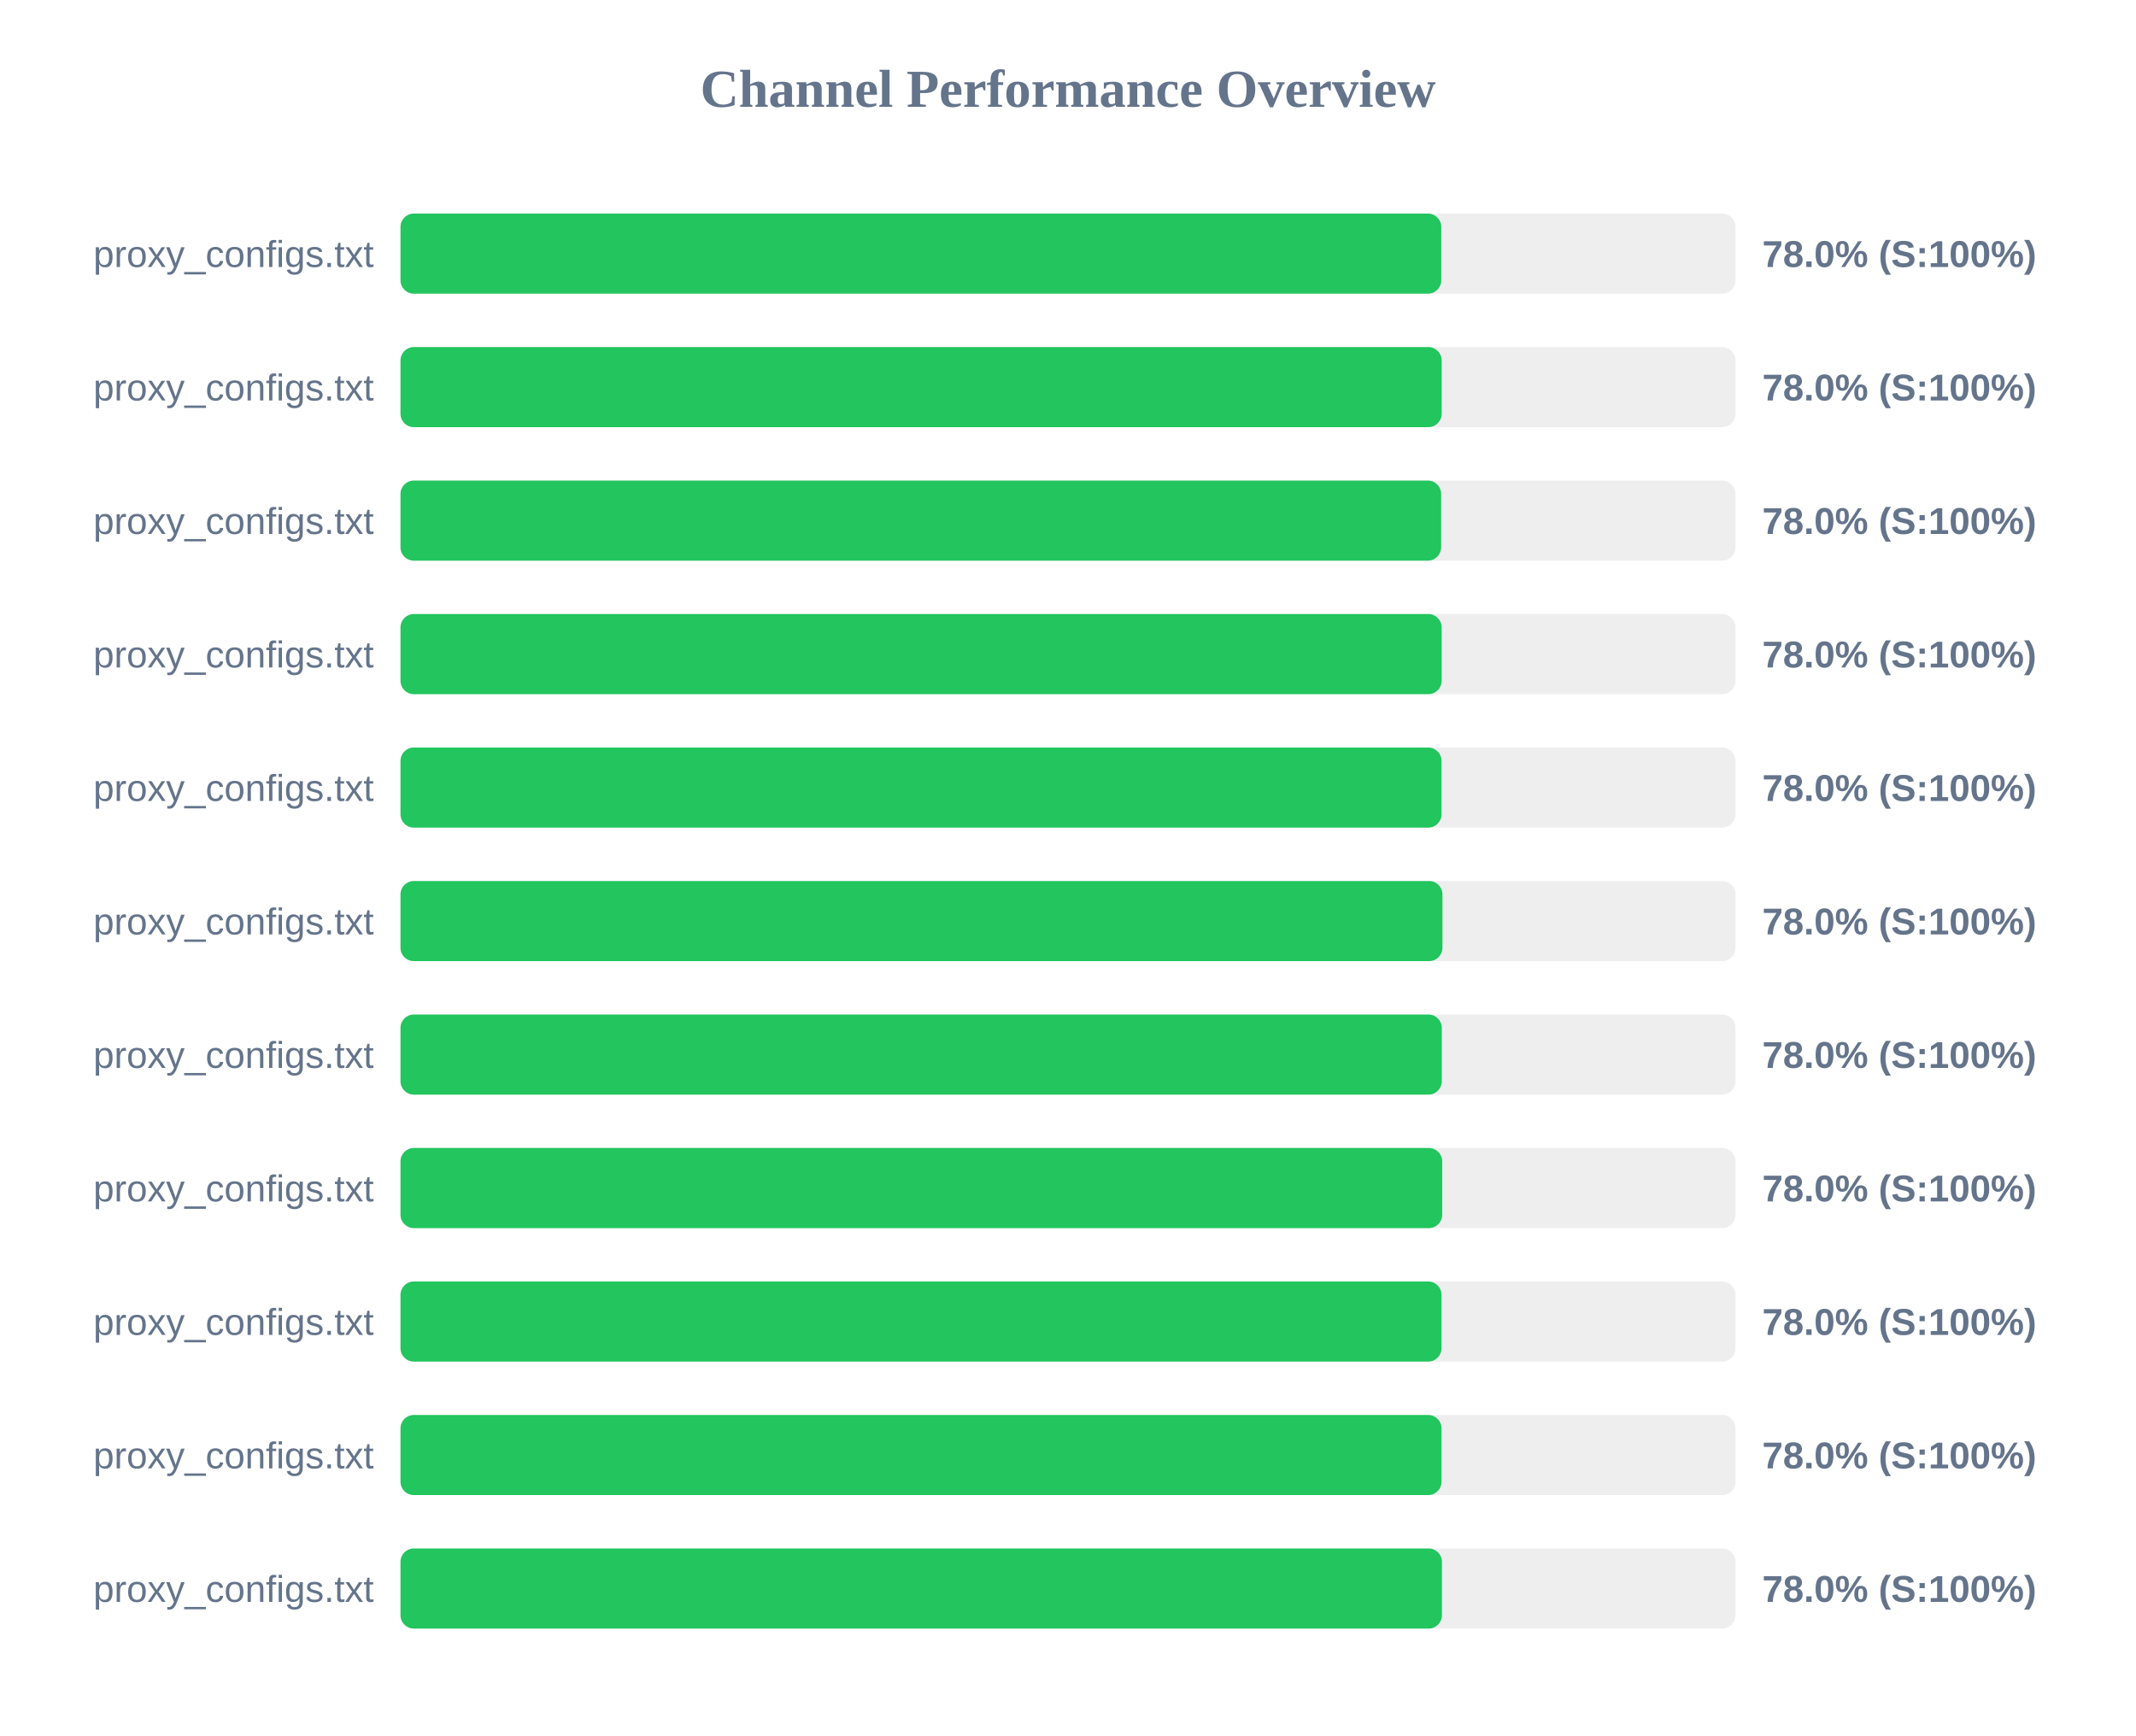
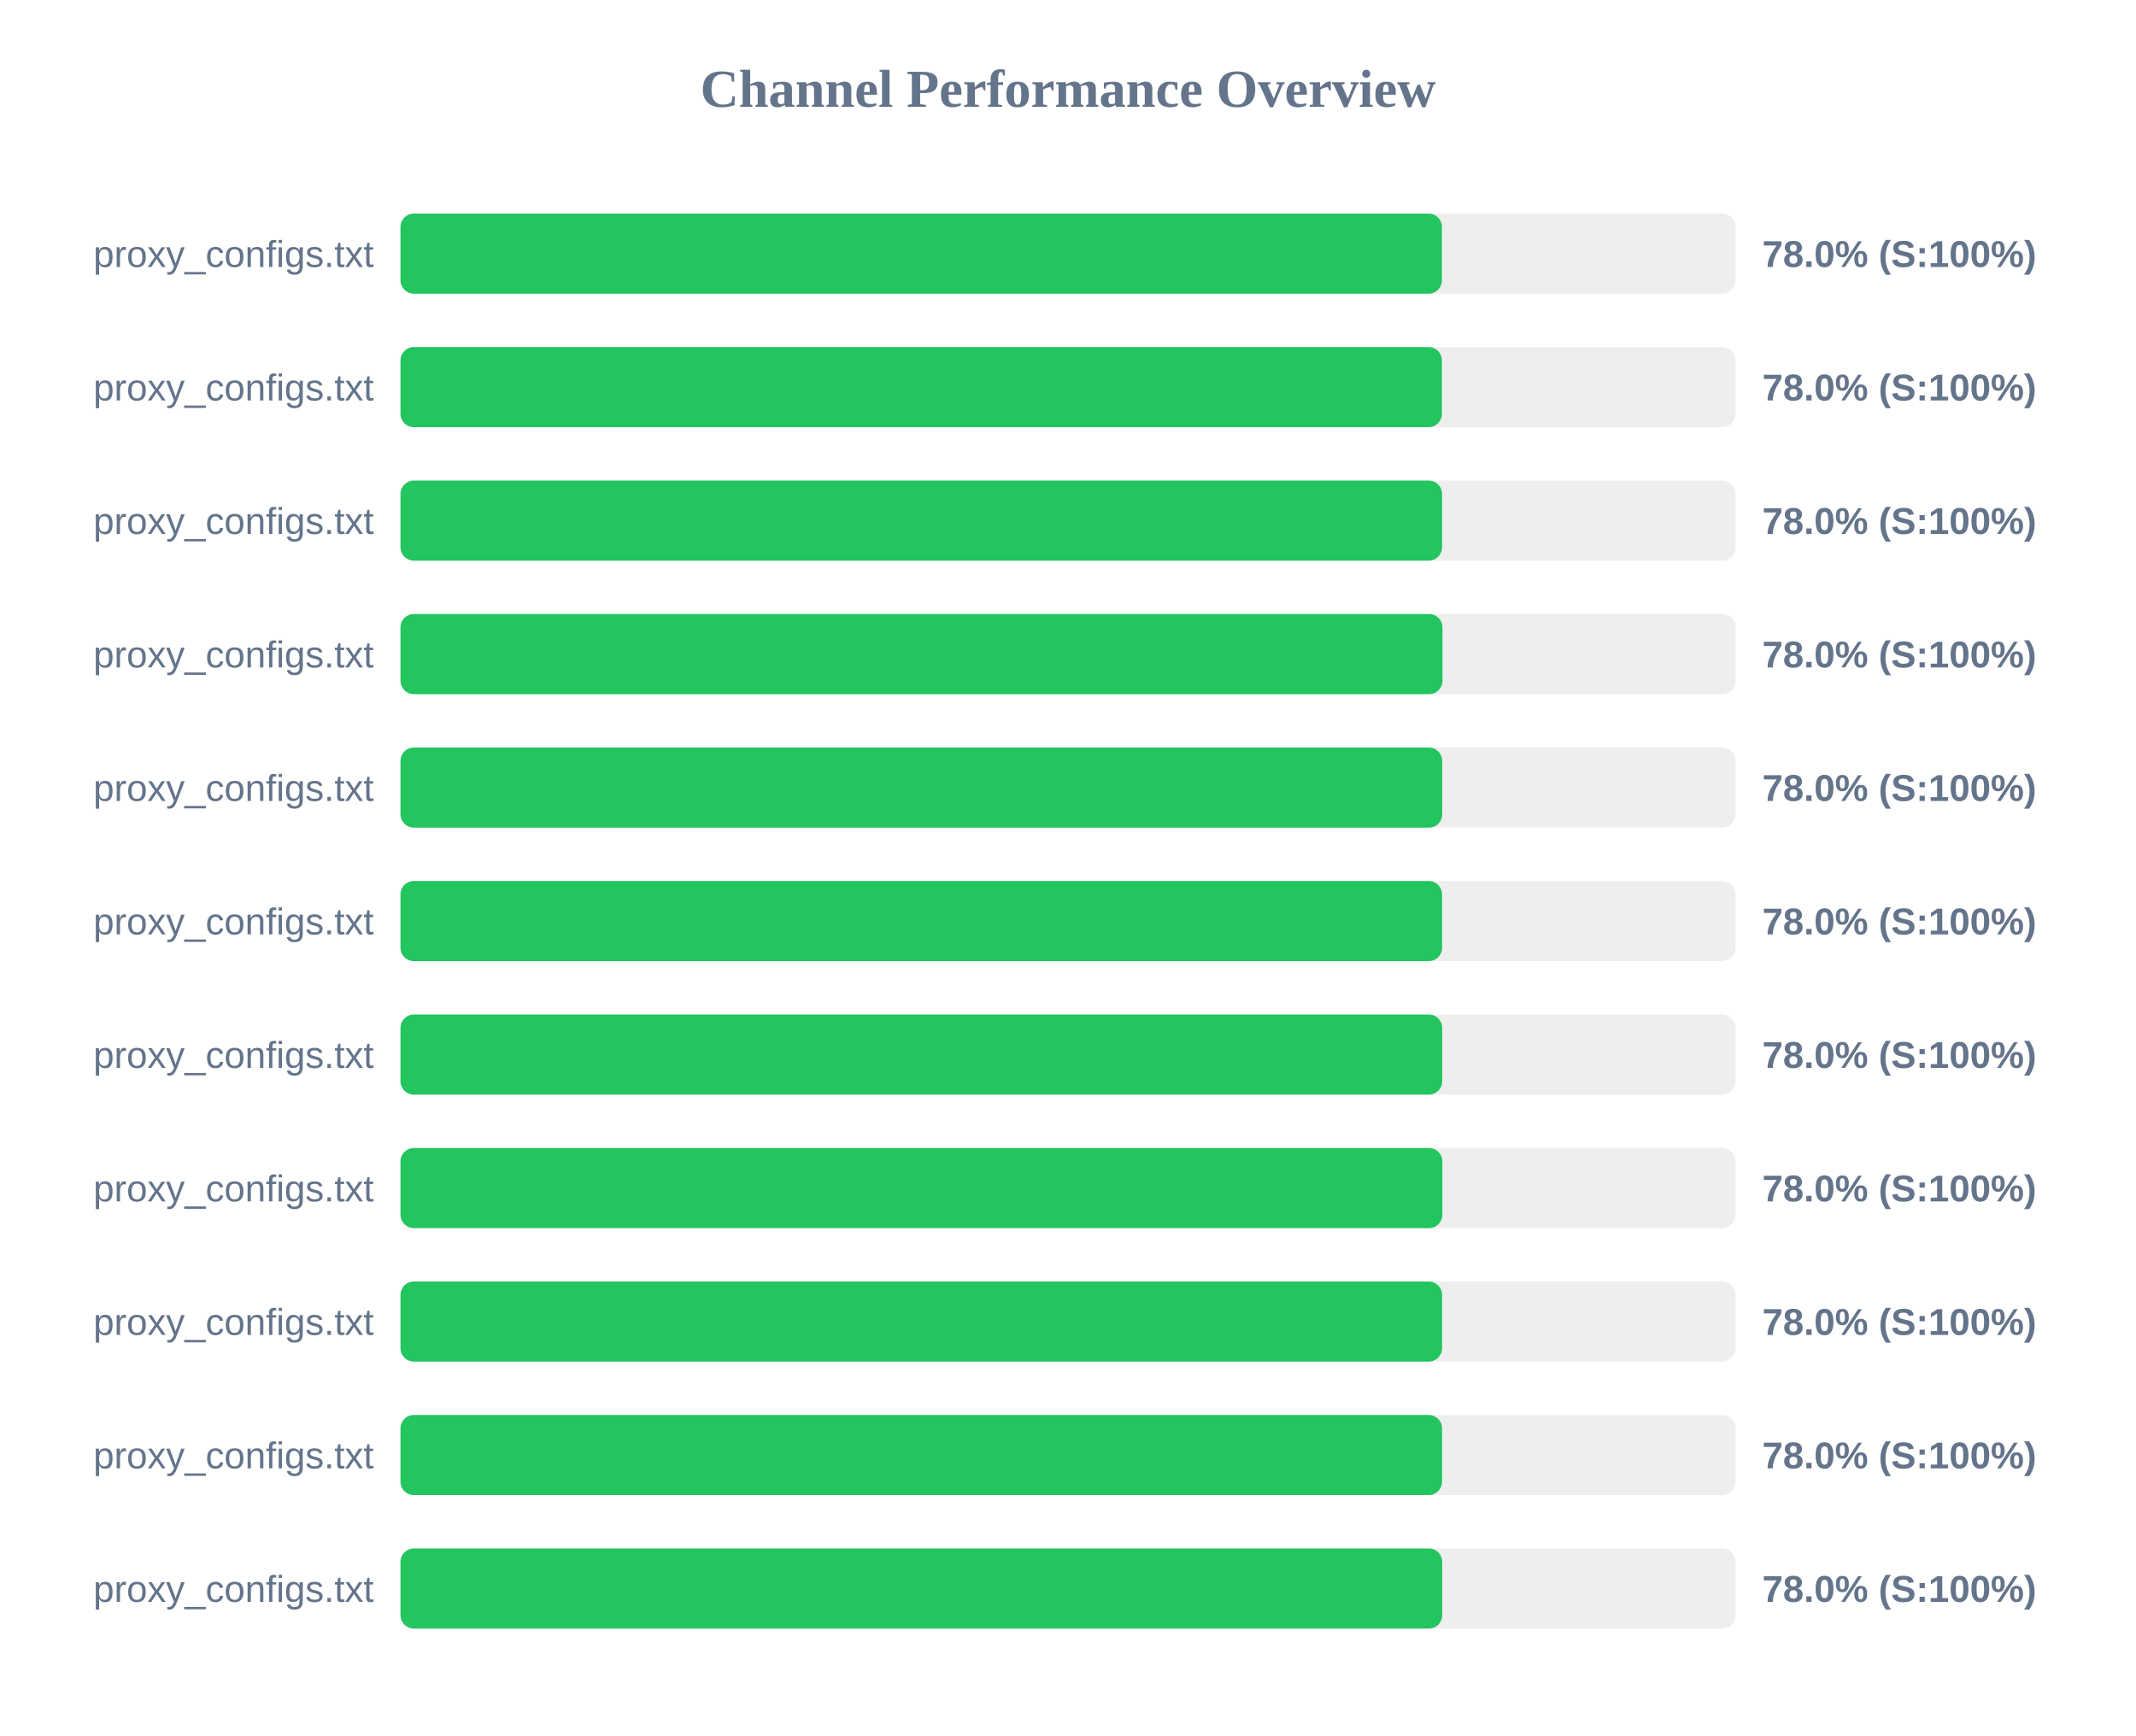
<svg xmlns="http://www.w3.org/2000/svg" width="800" height="650" version="1.1">
  <style>
        .row { font: 14px Arial; fill: #64748b; }
        .score { font: bold 14px Arial; fill: #64748b; }
    </style>
  <text x="400" y="40" text-anchor="middle" font-size="20px" font-weight="bold" fill="#64748b">Channel Performance Overview</text>
  <rect x="150" y="80" width="500" height="30" fill="#eee" rx="5" />
-   <rect x="150" y="80" width="389.8" height="30" fill="#22c55e" rx="5" />
+   <rect x="150" y="80" width="390.05" height="30" fill="#22c55e" rx="5" />
  <text x="140" y="100" text-anchor="end" class="row">proxy_configs.txt</text>
  <text x="660" y="100" text-anchor="start" class="score">78.0% (S:100%)</text>
  <rect x="150" y="130" width="500" height="30" fill="#eee" rx="5" />
-   <rect x="150" y="130" width="389.95" height="30" fill="#22c55e" rx="5" />
+   <rect x="150" y="130" width="390.05" height="30" fill="#22c55e" rx="5" />
  <text x="140" y="150" text-anchor="end" class="row">proxy_configs.txt</text>
  <text x="660" y="150" text-anchor="start" class="score">78.0% (S:100%)</text>
  <rect x="150" y="180" width="500" height="30" fill="#eee" rx="5" />
-   <rect x="150" y="180" width="389.75" height="30" fill="#22c55e" rx="5" />
+   <rect x="150" y="180" width="390.1" height="30" fill="#22c55e" rx="5" />
  <text x="140" y="200" text-anchor="end" class="row">proxy_configs.txt</text>
  <text x="660" y="200" text-anchor="start" class="score">78.0% (S:100%)</text>
  <rect x="150" y="230" width="500" height="30" fill="#eee" rx="5" />
-   <rect x="150" y="230" width="389.95" height="30" fill="#22c55e" rx="5" />
+   <rect x="150" y="230" width="390.25" height="30" fill="#22c55e" rx="5" />
  <text x="140" y="250" text-anchor="end" class="row">proxy_configs.txt</text>
  <text x="660" y="250" text-anchor="start" class="score">78.0% (S:100%)</text>
  <rect x="150" y="280" width="500" height="30" fill="#eee" rx="5" />
-   <rect x="150" y="280" width="389.9" height="30" fill="#22c55e" rx="5" />
+   <rect x="150" y="280" width="390.15" height="30" fill="#22c55e" rx="5" />
  <text x="140" y="300" text-anchor="end" class="row">proxy_configs.txt</text>
  <text x="660" y="300" text-anchor="start" class="score">78.0% (S:100%)</text>
  <rect x="150" y="330" width="500" height="30" fill="#eee" rx="5" />
-   <rect x="150" y="330" width="390.25" height="30" fill="#22c55e" rx="5" />
+   <rect x="150" y="330" width="390.1" height="30" fill="#22c55e" rx="5" />
  <text x="140" y="350" text-anchor="end" class="row">proxy_configs.txt</text>
  <text x="660" y="350" text-anchor="start" class="score">78.0% (S:100%)</text>
  <rect x="150" y="380" width="500" height="30" fill="#eee" rx="5" />
-   <rect x="150" y="380" width="390.0" height="30" fill="#22c55e" rx="5" />
+   <rect x="150" y="380" width="390.15" height="30" fill="#22c55e" rx="5" />
  <text x="140" y="400" text-anchor="end" class="row">proxy_configs.txt</text>
  <text x="660" y="400" text-anchor="start" class="score">78.0% (S:100%)</text>
  <rect x="150" y="430" width="500" height="30" fill="#eee" rx="5" />
-   <rect x="150" y="430" width="390.15" height="30" fill="#22c55e" rx="5" />
+   <rect x="150" y="430" width="390.2" height="30" fill="#22c55e" rx="5" />
  <text x="140" y="450" text-anchor="end" class="row">proxy_configs.txt</text>
  <text x="660" y="450" text-anchor="start" class="score">78.0% (S:100%)</text>
  <rect x="150" y="480" width="500" height="30" fill="#eee" rx="5" />
-   <rect x="150" y="480" width="389.9" height="30" fill="#22c55e" rx="5" />
+   <rect x="150" y="480" width="390.1" height="30" fill="#22c55e" rx="5" />
  <text x="140" y="500" text-anchor="end" class="row">proxy_configs.txt</text>
  <text x="660" y="500" text-anchor="start" class="score">78.0% (S:100%)</text>
  <rect x="150" y="530" width="500" height="30" fill="#eee" rx="5" />
-   <rect x="150" y="530" width="389.9" height="30" fill="#22c55e" rx="5" />
+   <rect x="150" y="530" width="390.1" height="30" fill="#22c55e" rx="5" />
  <text x="140" y="550" text-anchor="end" class="row">proxy_configs.txt</text>
  <text x="660" y="550" text-anchor="start" class="score">78.0% (S:100%)</text>
  <rect x="150" y="580" width="500" height="30" fill="#eee" rx="5" />
-   <rect x="150" y="580" width="390.05" height="30" fill="#22c55e" rx="5" />
+   <rect x="150" y="580" width="390.15" height="30" fill="#22c55e" rx="5" />
  <text x="140" y="600" text-anchor="end" class="row">proxy_configs.txt</text>
  <text x="660" y="600" text-anchor="start" class="score">78.0% (S:100%)</text>
</svg>
